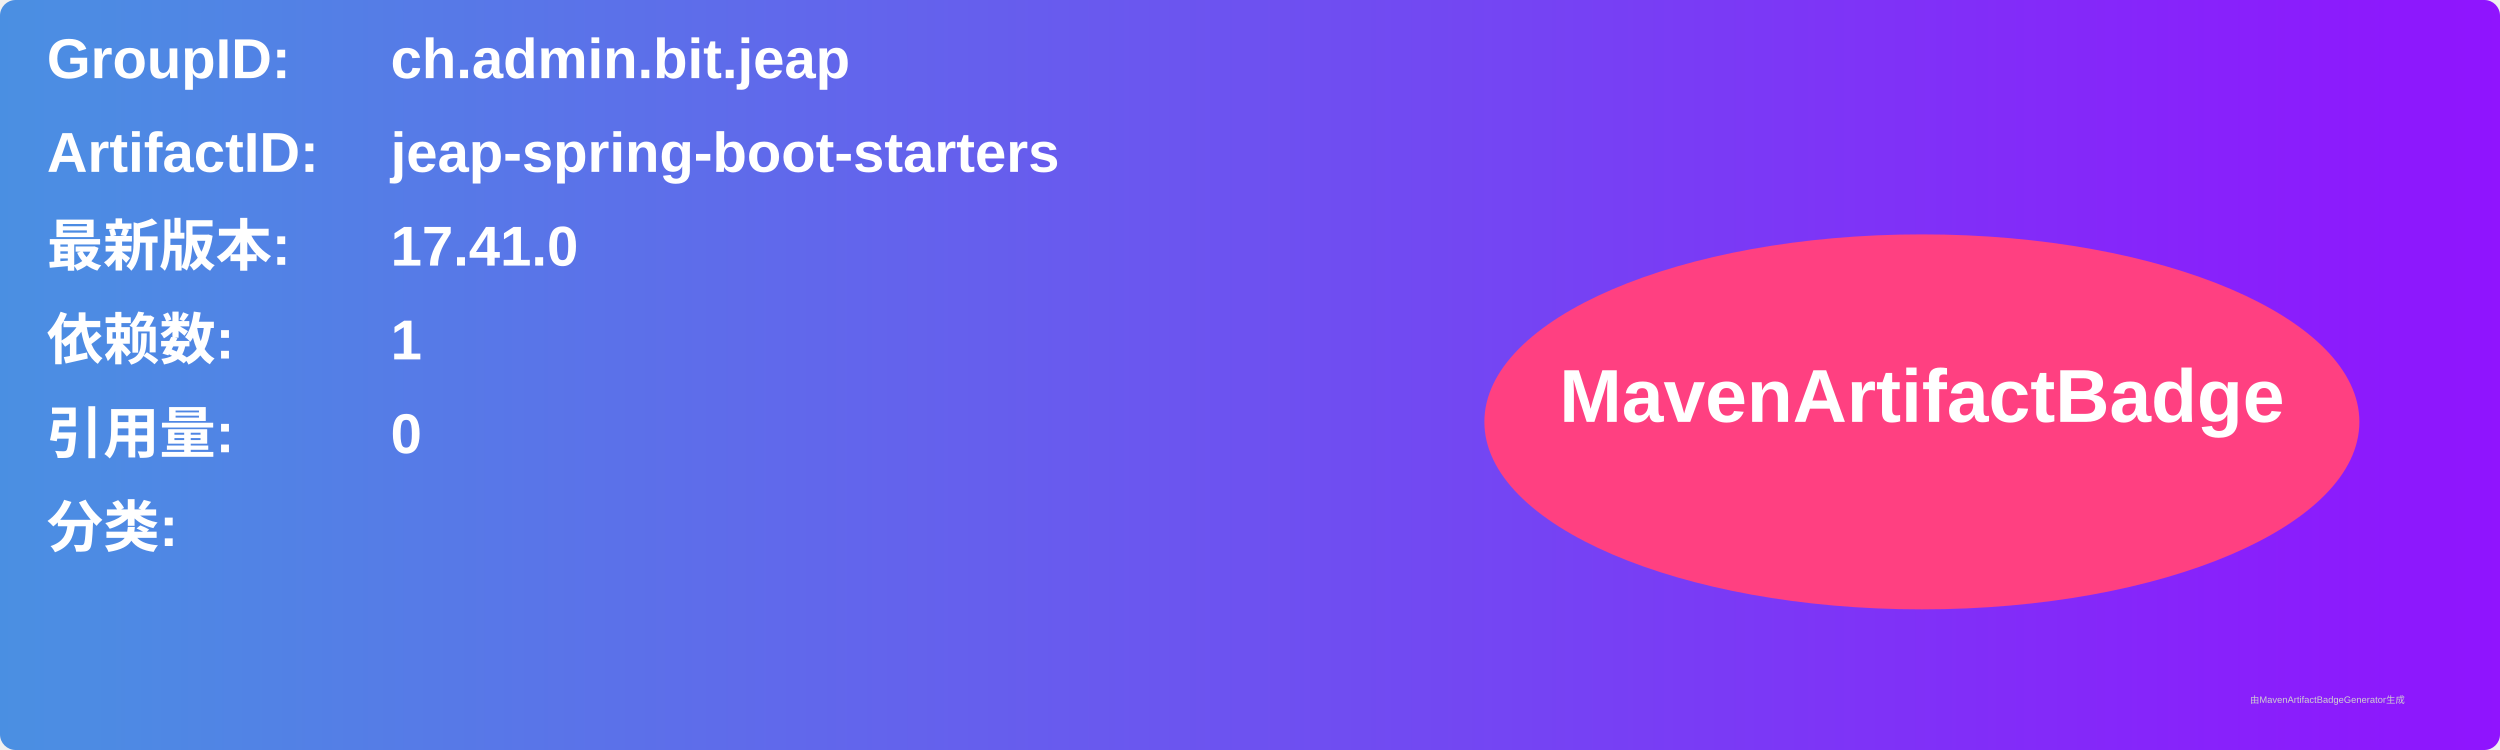
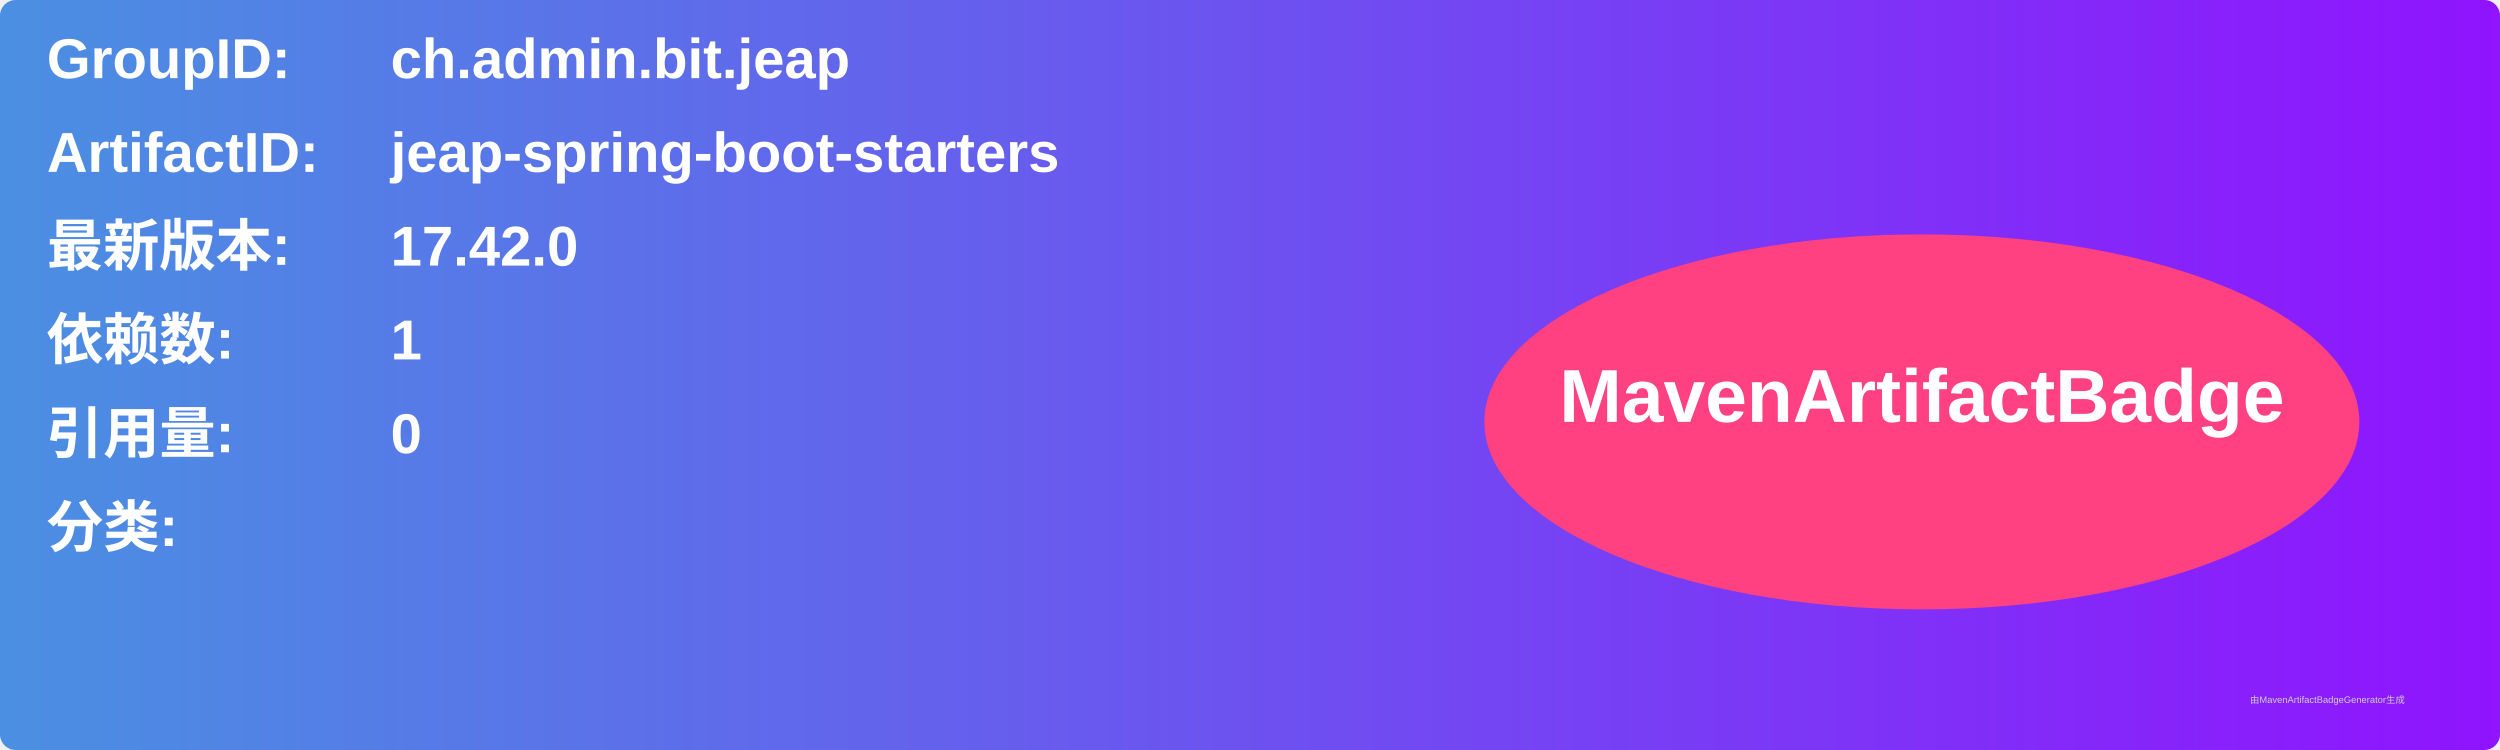
<svg xmlns="http://www.w3.org/2000/svg" width="800" height="240" viewBox="0 0 800 240">
  <linearGradient id="grad" x1="0%" y1="0%" x2="100%" y2="0%">
    <stop offset="0%" stop-color="#4a90e2" />
    <stop offset="100%" stop-color="#9013fe" />
  </linearGradient>
  <rect width="100%" height="100%" rx="5" ry="5" fill="url(#grad)" />
  <g transform="translate(15, 15)">
    <text x="0" y="10" font-family="Arial" font-size="18" fill="white" font-weight="bold" width="260">GroupID:</text>
    <text x="110" y="10" font-family="Arial" font-size="18" fill="white" font-weight="bold" width="460">ch.admin.bit.jeap</text>
    <text x="0" y="40" font-family="Arial" font-size="18" fill="white" font-weight="bold" width="260">ArtifactID:</text>
    <text x="110" y="40" font-family="Arial" font-size="18" fill="white" font-weight="bold" width="460">jeap-spring-boot-starters</text>
    <text x="0" y="70" font-family="Arial" font-size="18" fill="white" font-weight="bold">最新版本:</text>
    <text x="110" y="70" font-family="Arial" font-size="18" fill="white" font-weight="bold">
-       <tspan font-weight="bold">17.41.0</tspan>
+       <tspan font-weight="bold">17.42.0</tspan>
    </text>
    <text x="0" y="100" font-family="Arial" font-size="18" fill="white" font-weight="bold">依赖数: </text>
    <text x="110" y="100" font-family="Arial" font-size="18" fill="white">
      <tspan font-weight="bold">1</tspan>
    </text>
    <text x="0" y="130" font-family="Arial" font-size="18" fill="white" font-weight="bold">引用量: </text>
    <text x="110" y="130" font-family="Arial" font-size="18" fill="white">
      <tspan font-weight="bold">0</tspan>
    </text>
    <text x="0" y="160" font-family="Arial" font-size="18" fill="white" font-weight="bold">分类:</text>
    <text x="10" y="190" font-family="Arial" font-size="10" fill="white">
      <tspan font-weight="bold" />
    </text>
    <ellipse cx="600" cy="120" rx="140" ry="60" fill="#ff4081" />
    <text x="600" y="120" text-anchor="middle" font-family="Arial" font-size="24" fill="white" font-weight="bold">MavenArtifactBadge</text>
  </g>
  <text x="720" y="225" font-family="Arial" font-size="3" fill="#d0d0d0">由MavenArtifactBadgeGenerator生成</text>
</svg>
